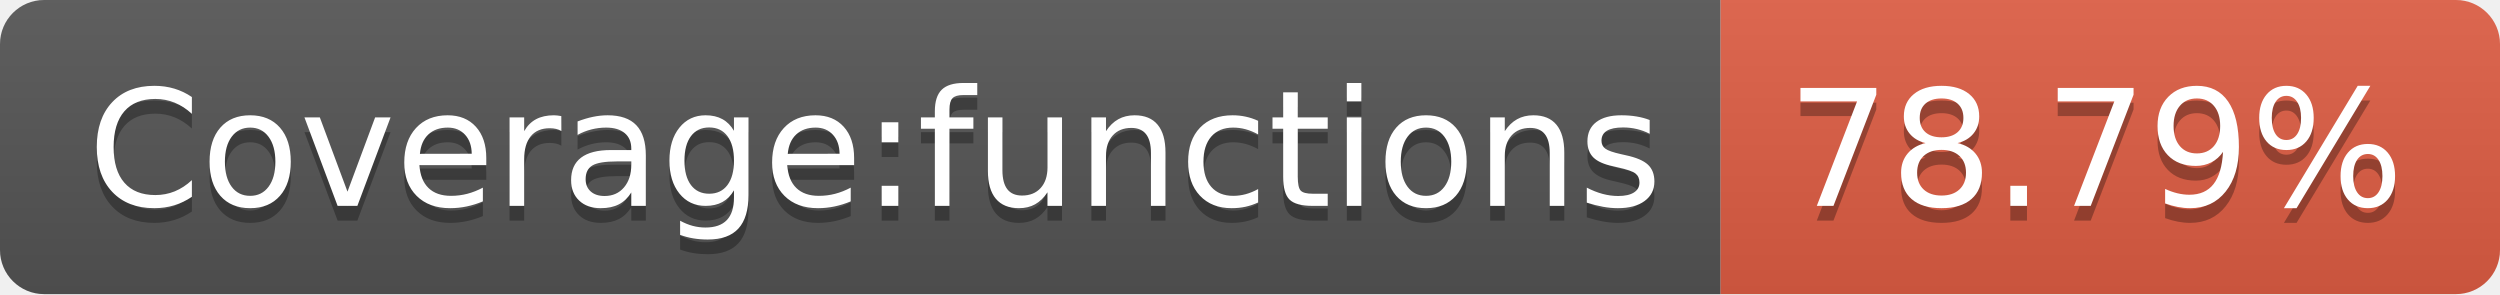
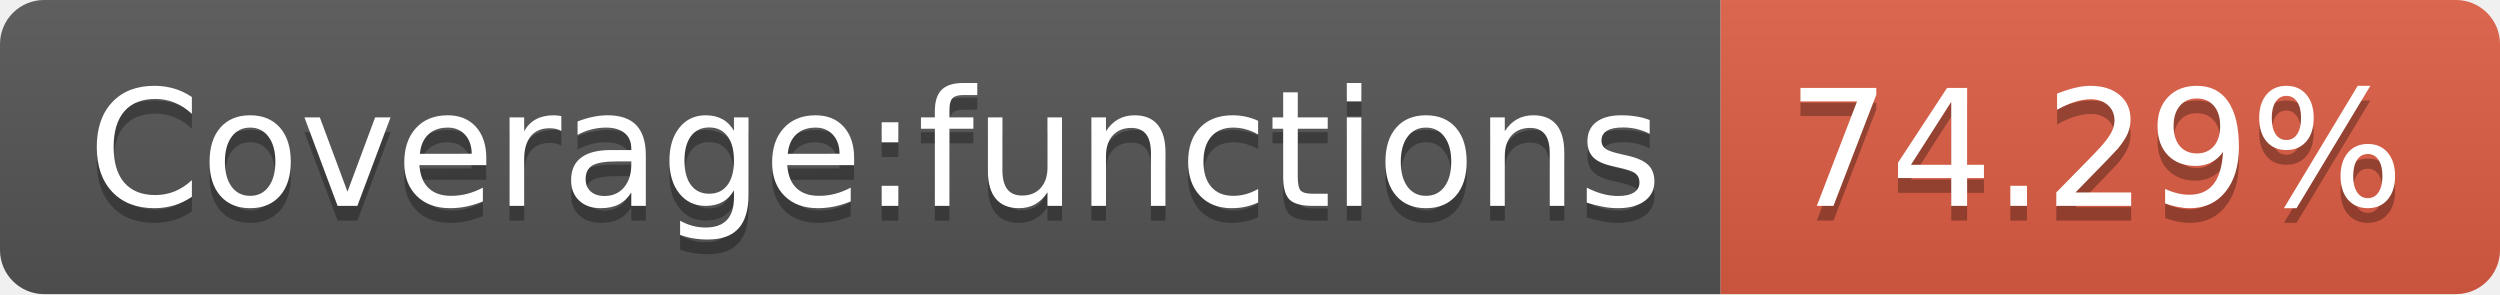
<svg xmlns="http://www.w3.org/2000/svg" width="170" height="20">
  <linearGradient id="s" x2="0" y2="100%">
    <stop offset="0" stop-color="#bbb" stop-opacity=".1" />
    <stop offset="1" stop-opacity=".1" />
  </linearGradient>
  <clipPath id="r">
    <rect width="170" height="20" rx="3" fill="#fff" />
  </clipPath>
  <g clip-path="url(#r)">
    <rect width="117" height="20" fill="#555" />
    <rect x="117" width="53" height="20" fill="#e05d44" />
    <rect width="170" height="20" fill="url(#s)" />
  </g>
  <g fill="#fff" text-anchor="middle" font-family="Verdana,Geneva,DejaVu Sans,sans-serif" text-rendering="geometricPrecision" font-size="110">
    <text x="595" y="150" fill="#010101" fill-opacity=".3" transform="scale(.1)" textLength="1070">Coverage:functions</text>
    <text x="595" y="140" transform="scale(.1)" textLength="1070">Coverage:functions</text>
-     <text x="1425" y="150" fill="#010101" fill-opacity=".3" transform="scale(.1)" textLength="430">78.79%</text>
-     <text x="1425" y="140" transform="scale(.1)" textLength="430">78.79%</text>
+     <text x="1425" y="150" fill="#010101" fill-opacity=".3" transform="scale(.1)" textLength="430">74.29%</text>
+     <text x="1425" y="140" transform="scale(.1)" textLength="430">74.29%</text>
  </g>
</svg>
